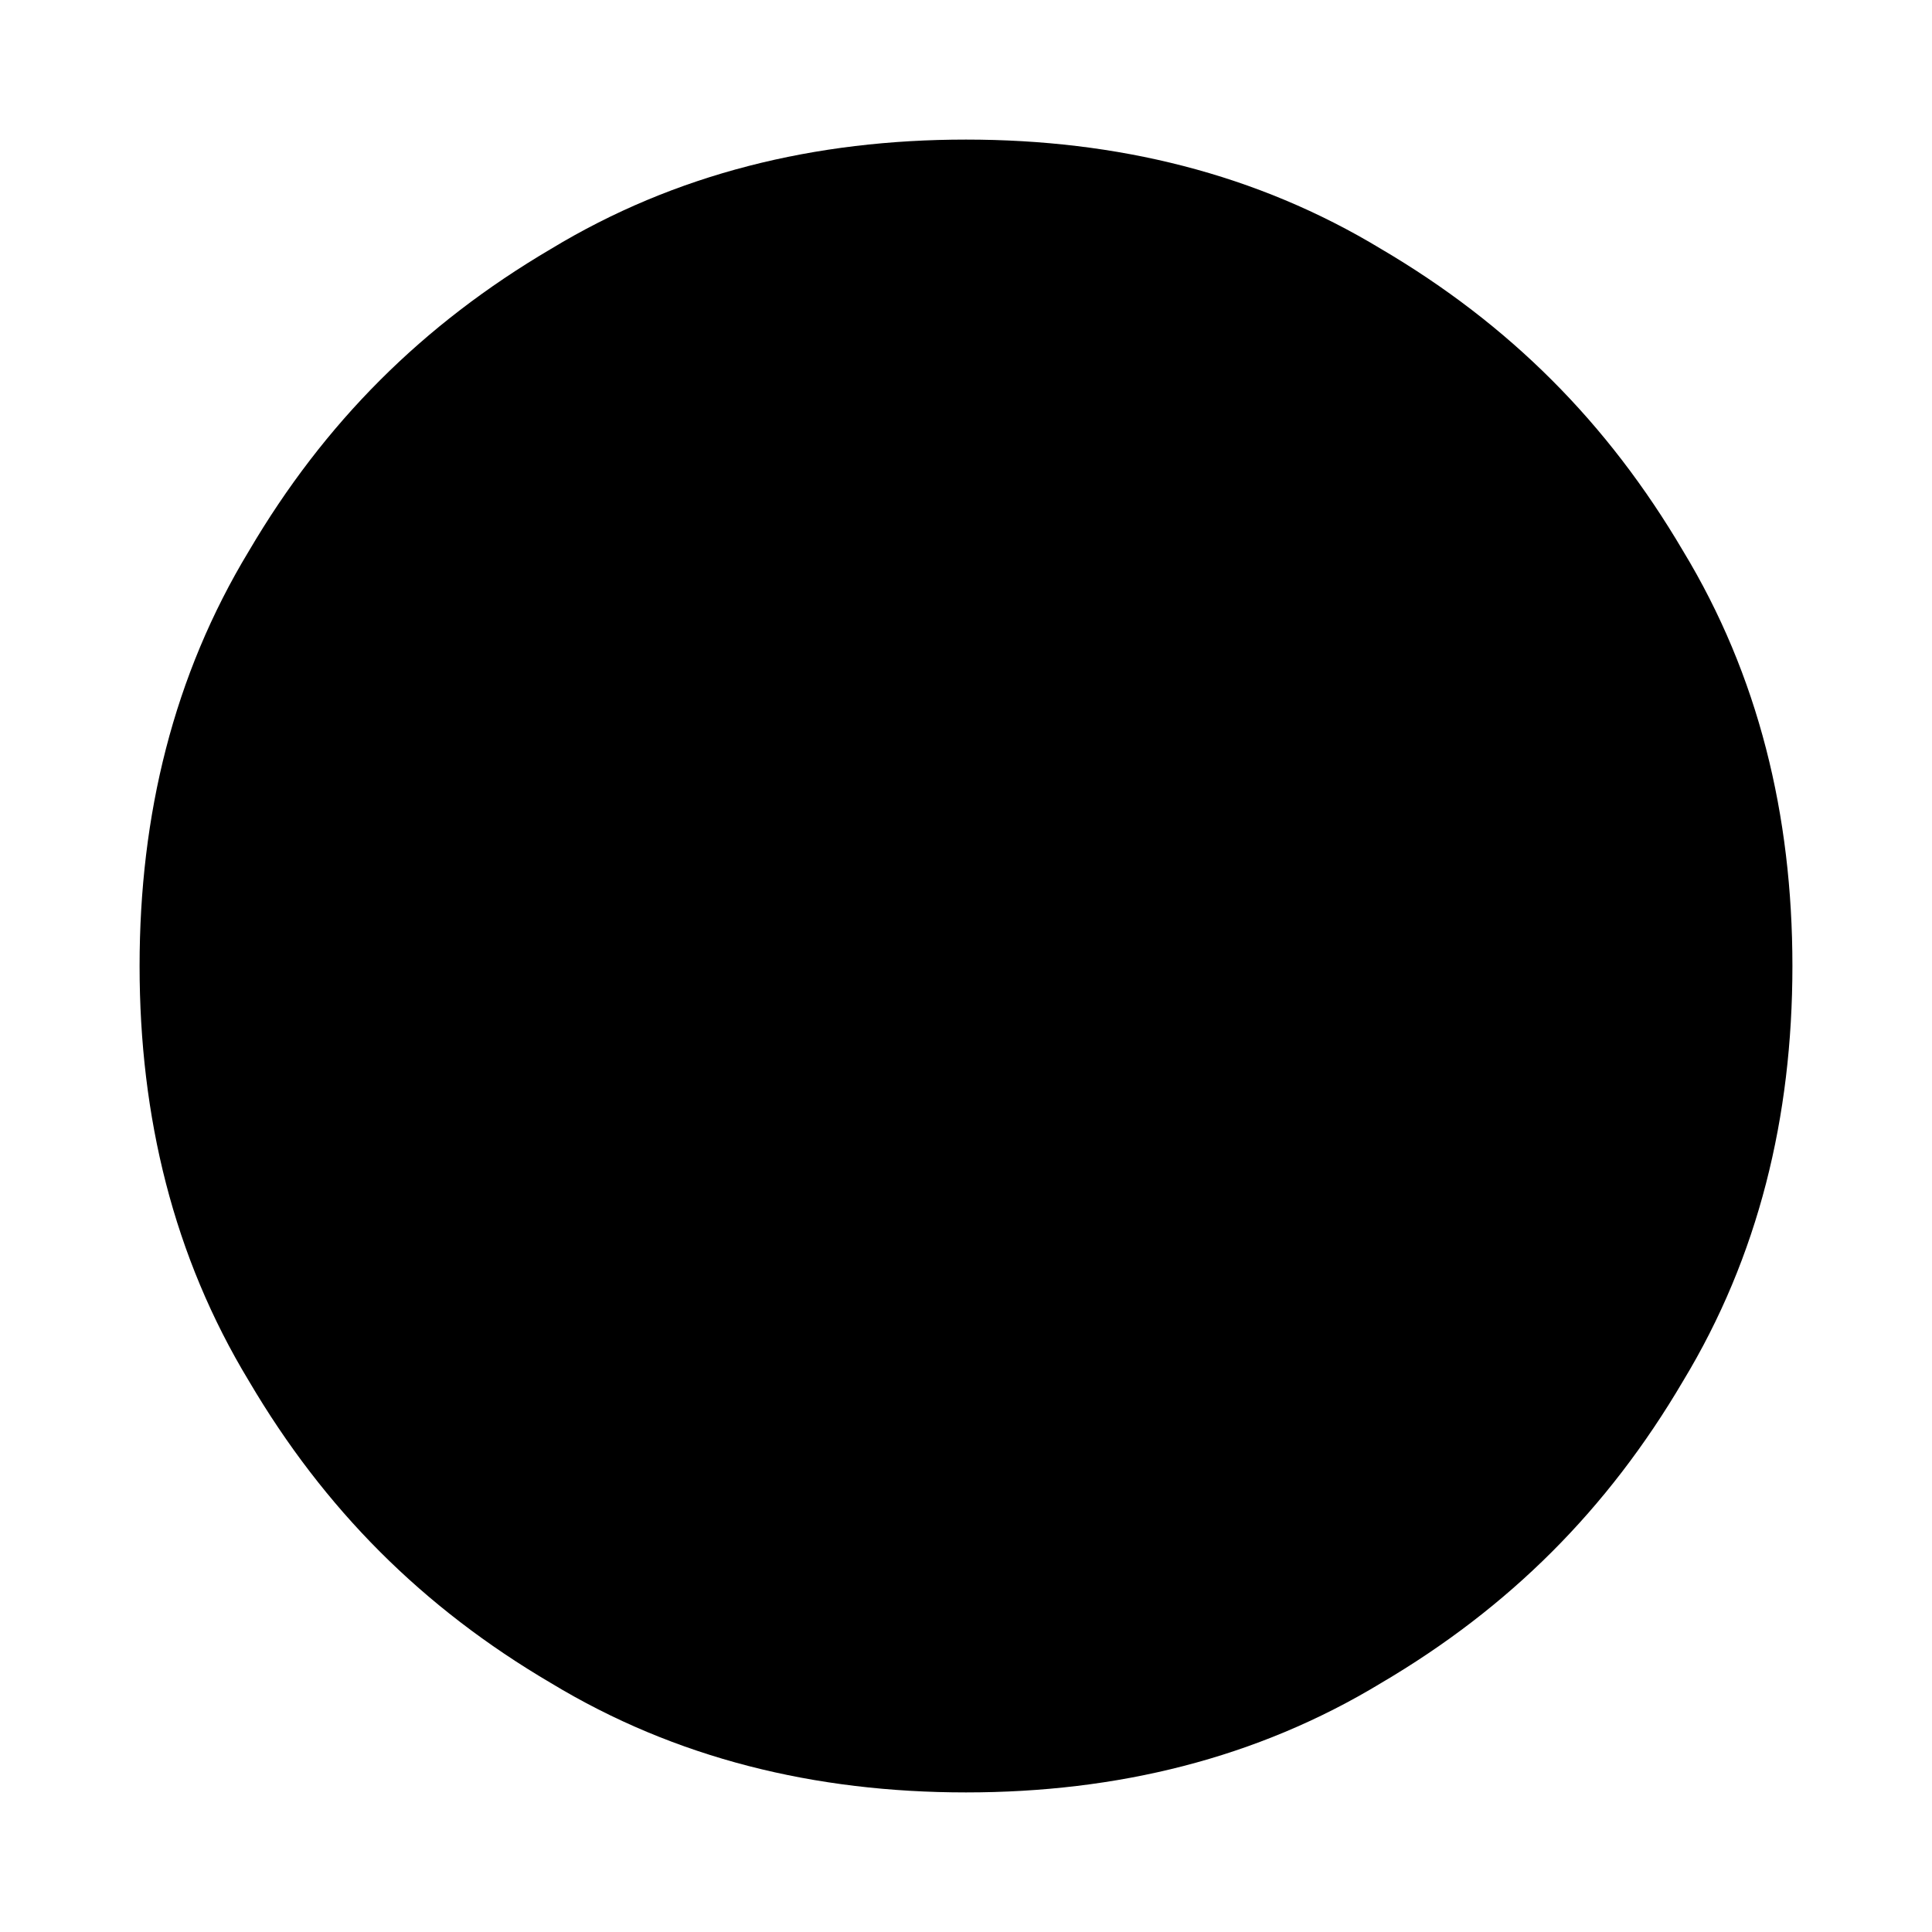
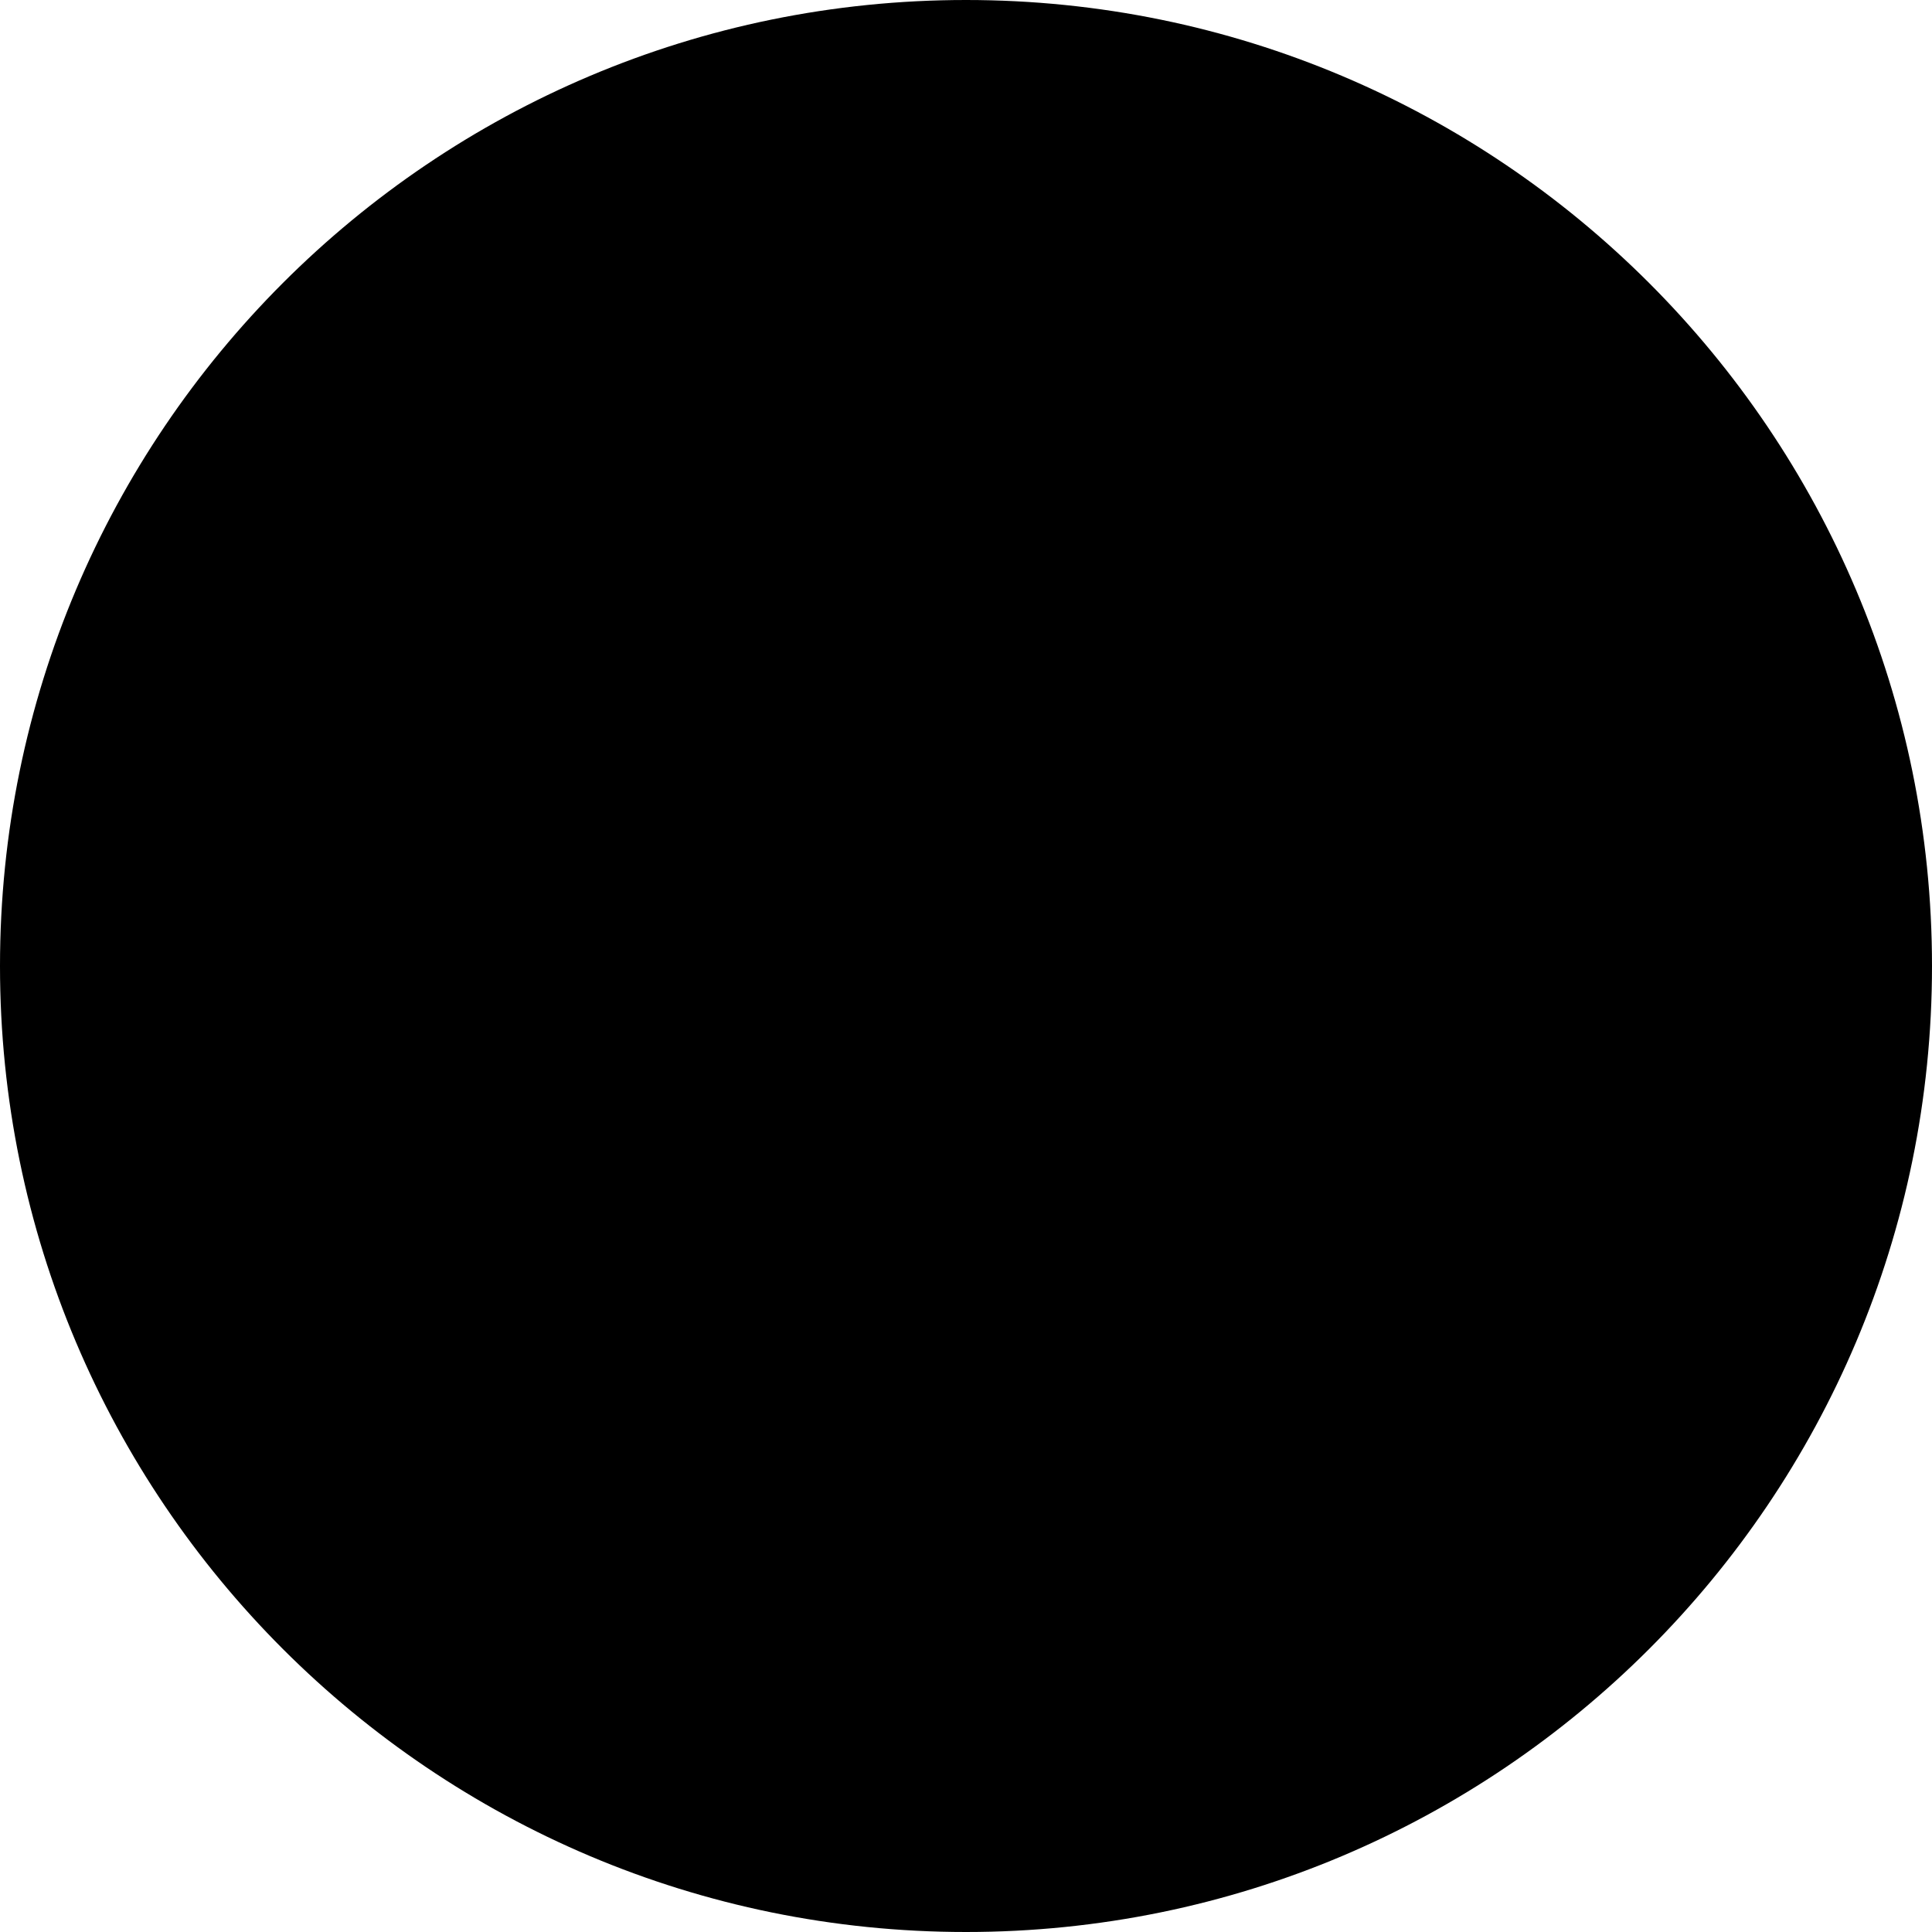
- <svg xmlns="http://www.w3.org/2000/svg" id="icon-radio-full" viewBox="0 0 16 16">
-   <path d="M14.844 8c0 1.25-0.281 2.406-0.906 3.438-0.625 1.063-1.438 1.875-2.5 2.5-1.031 0.625-2.188 0.906-3.438 0.906s-2.406-0.281-3.438-0.906c-1.063-0.625-1.875-1.438-2.5-2.5-0.625-1.031-0.906-2.188-0.906-3.438s0.281-2.406 0.906-3.438c0.625-1.063 1.438-1.875 2.5-2.5 1.031-0.625 2.188-0.906 3.438-0.906s2.406 0.281 3.438 0.906c1.063 0.625 1.875 1.438 2.5 2.5 0.625 1.031 0.906 2.188 0.906 3.438z" />
+ <svg xmlns="http://www.w3.org/2000/svg" id="icon-radio-full" viewBox="0 0 512 512">
+   <path d="M256 512A256 256 0 1 0 256 0a256 256 0 1 0 0 512z" />
</svg>
